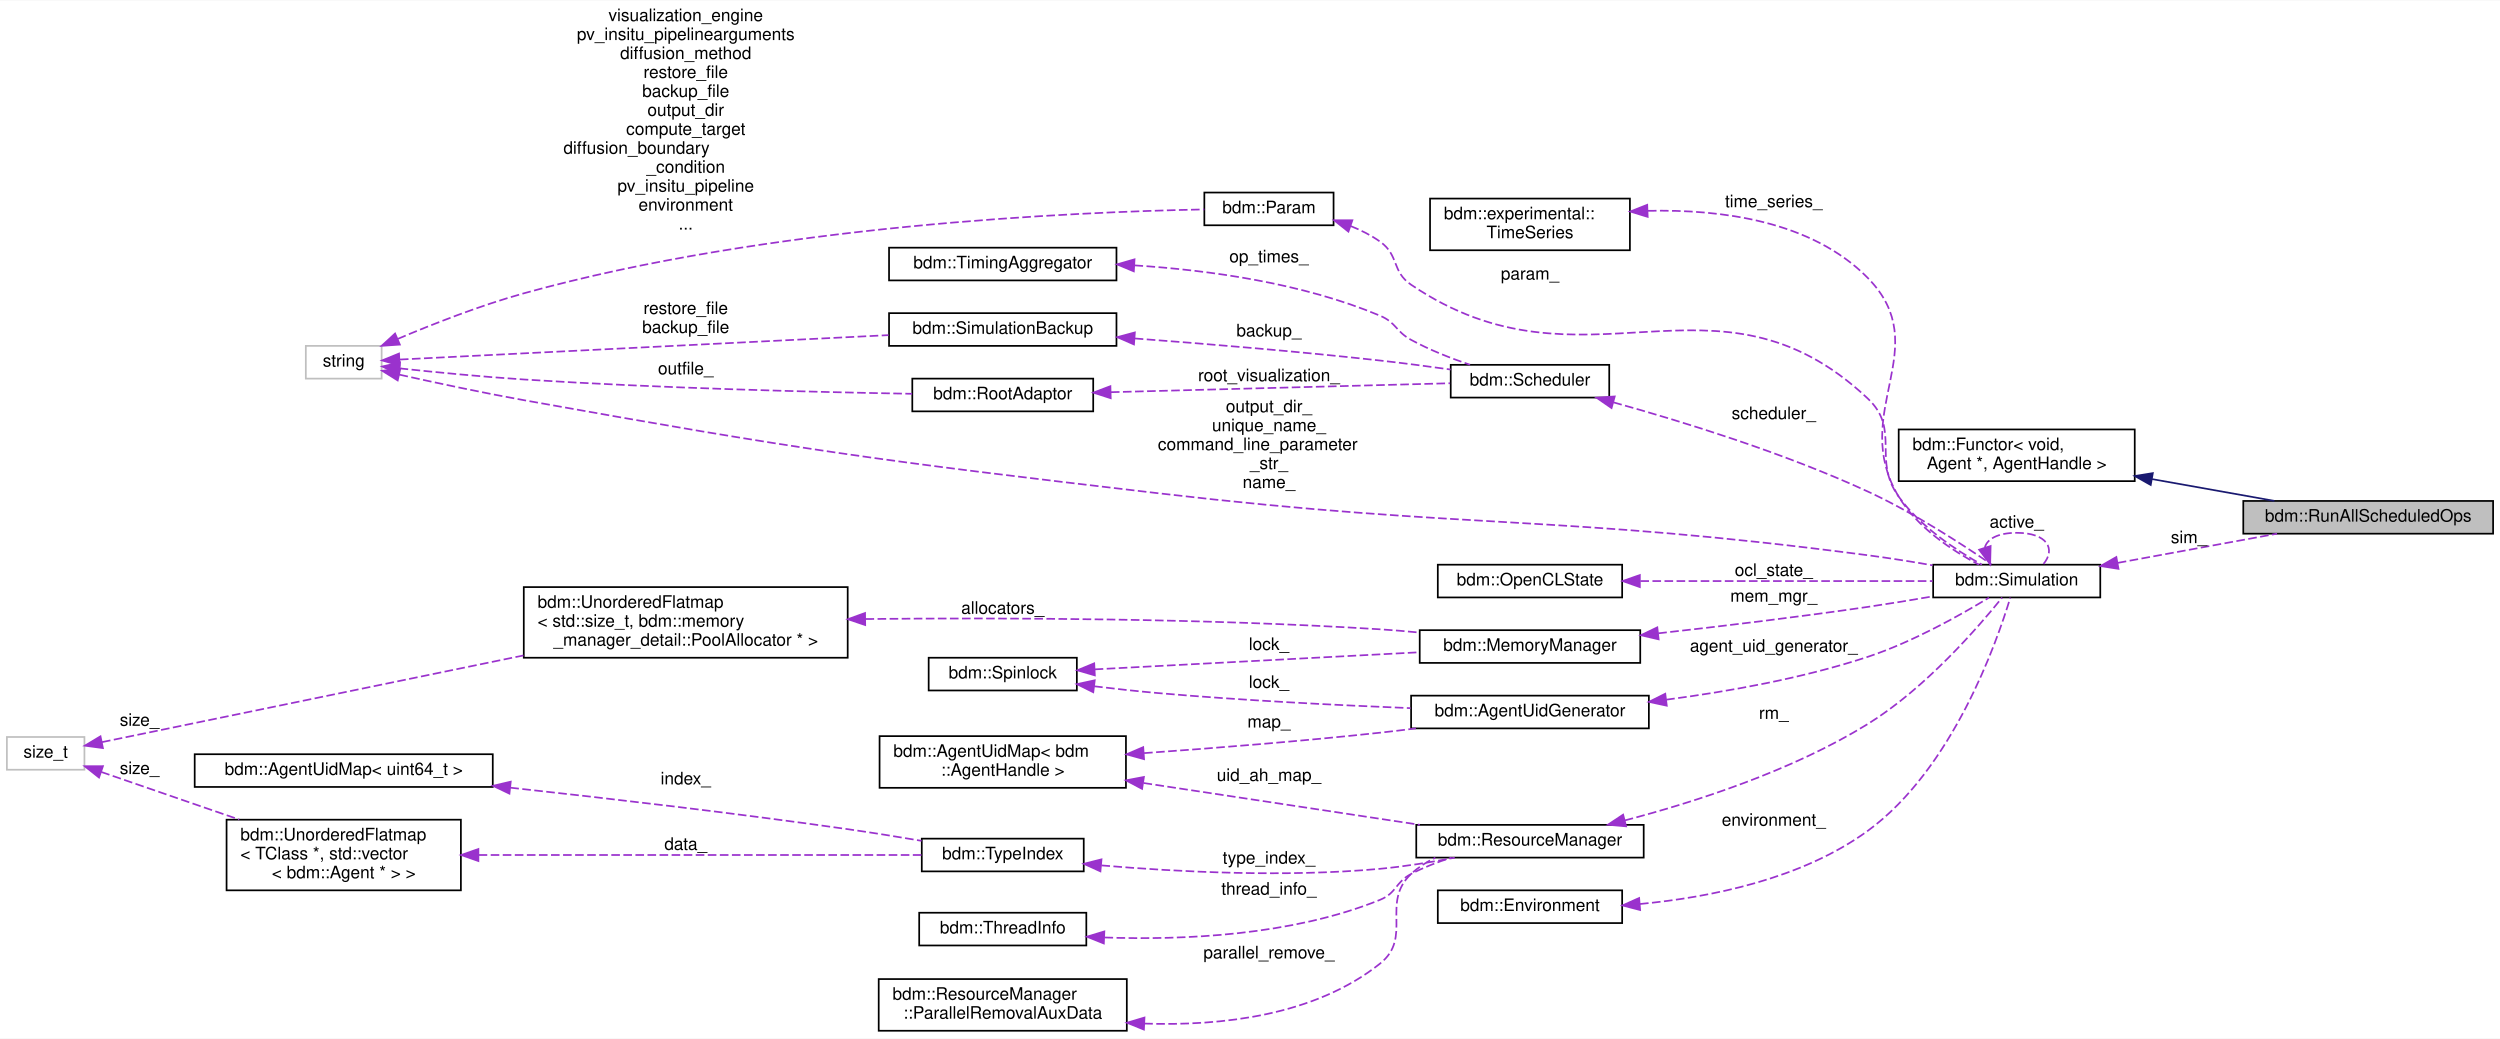
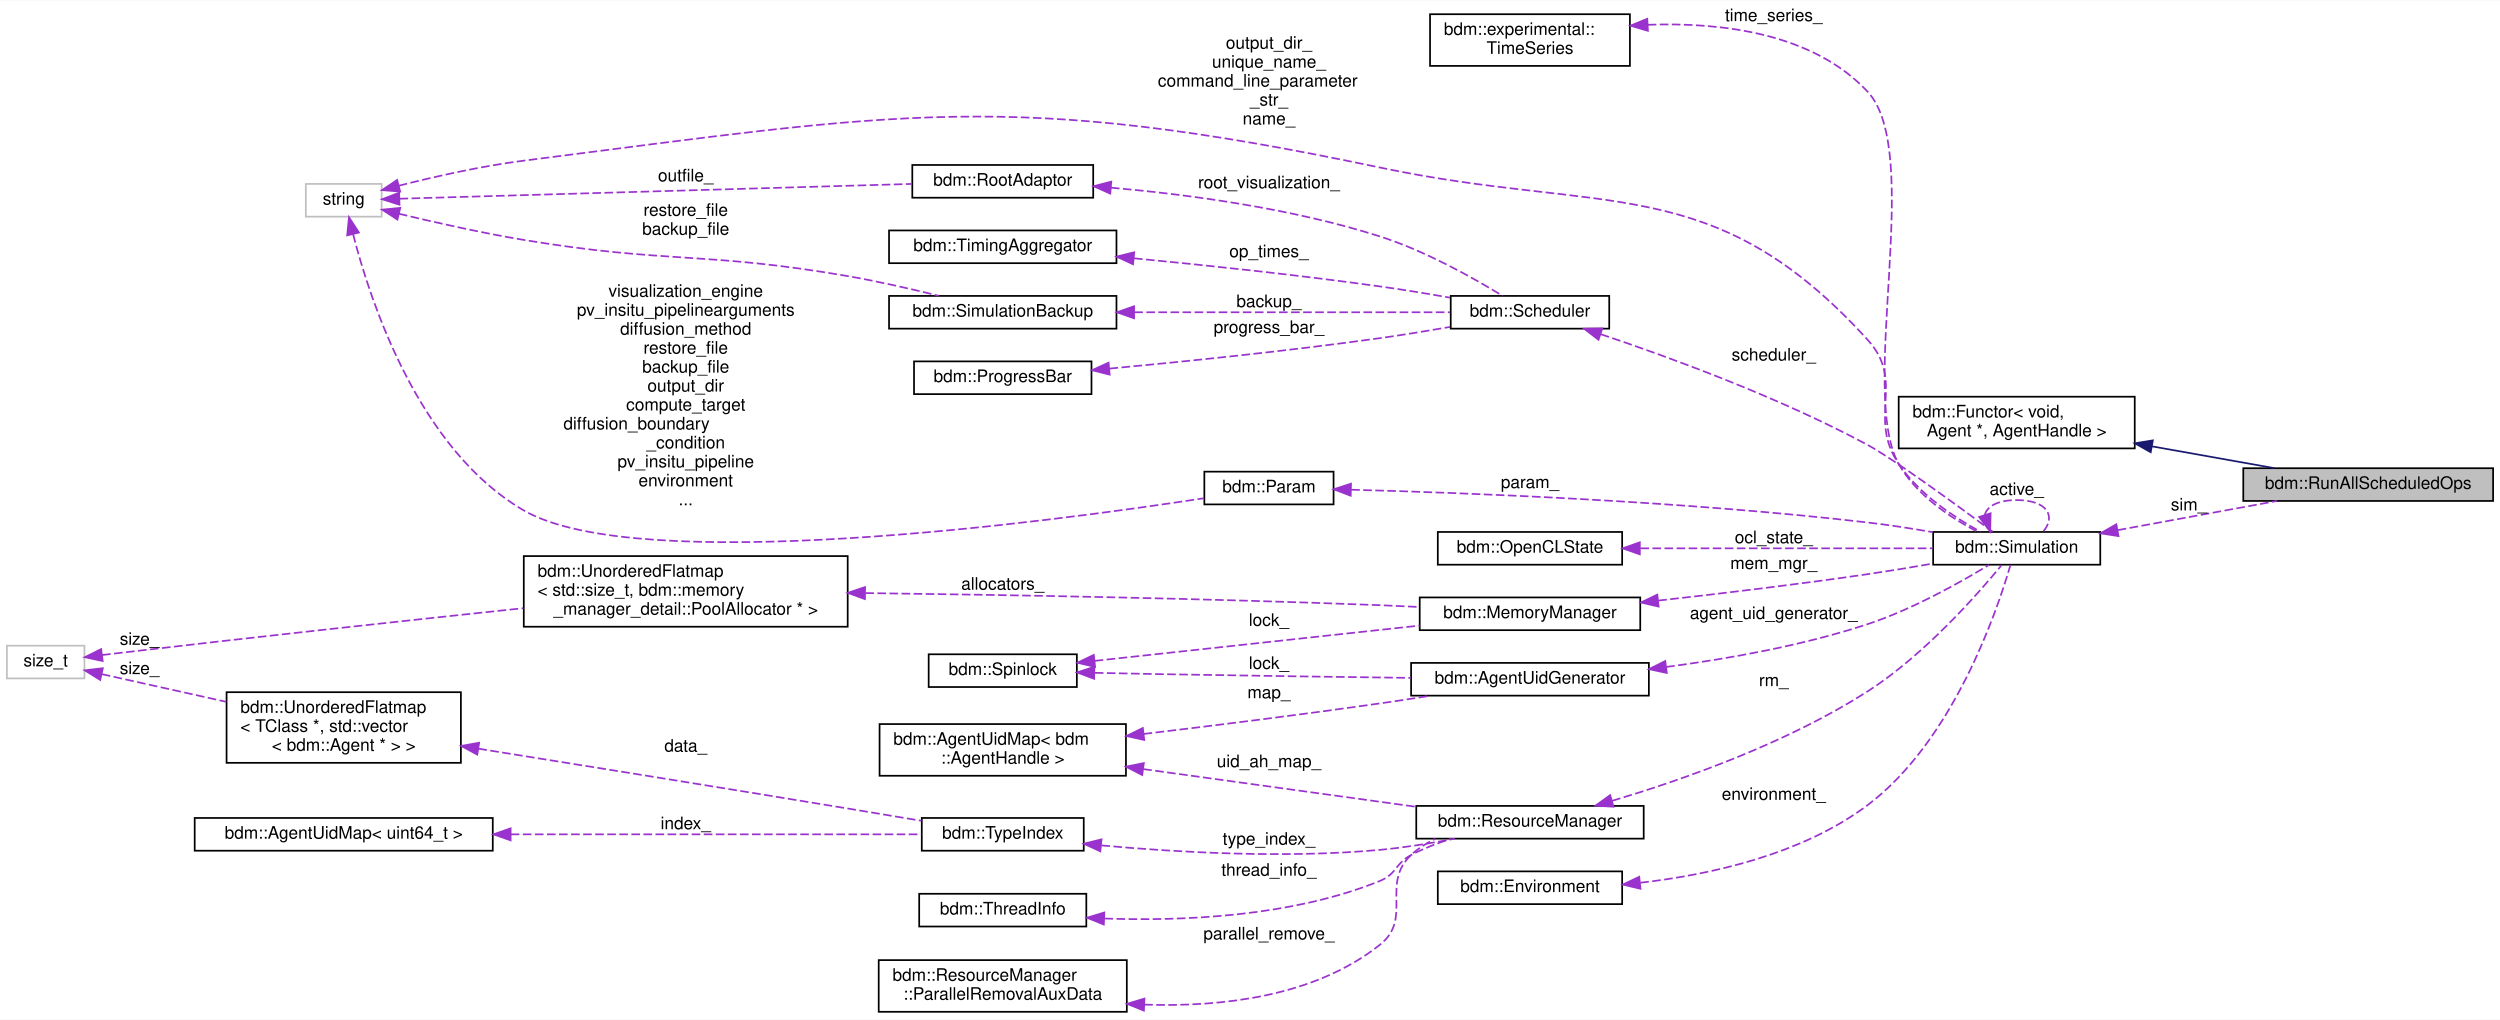
- <svg xmlns="http://www.w3.org/2000/svg" xmlns:xlink="http://www.w3.org/1999/xlink" width="1451pt" height="603pt" viewBox="0.00 0.00 1451.00 602.50">
-   <g id="graph0" class="graph" transform="scale(1 1) rotate(0) translate(4 598.5)">
-     <polygon fill="white" stroke="transparent" points="-4,4 -4,-598.5 1447,-598.5 1447,4 -4,4" />
+ <svg xmlns="http://www.w3.org/2000/svg" xmlns:xlink="http://www.w3.org/1999/xlink" width="1451pt" height="592pt" viewBox="0.00 0.00 1451.00 591.50">
+   <g id="graph0" class="graph" transform="scale(1 1) rotate(0) translate(4 587.5)">
+     <polygon fill="white" stroke="transparent" points="-4,4 -4,-587.5 1447,-587.5 1447,4 -4,4" />
    <g id="node1" class="node">
      <g id="a_node1">
        <a xlink:title=" ">
-           <polygon fill="#bfbfbf" stroke="black" points="1298,-289 1298,-308 1443,-308 1443,-289 1298,-289" />
-           <text text-anchor="middle" x="1370.5" y="-296" font-family="Helvetica,sans-Serif" font-size="10.00">bdm::RunAllScheduledOps</text>
+           <polygon fill="#bfbfbf" stroke="black" points="1298,-297 1298,-316 1443,-316 1443,-297 1298,-297" />
+           <text text-anchor="middle" x="1370.5" y="-304" font-family="Helvetica,sans-Serif" font-size="10.00">bdm::RunAllScheduledOps</text>
        </a>
      </g>
    </g>
    <g id="node2" class="node">
      <g id="a_node2">
        <a xlink:href="classbdm_1_1Functor.html" target="_top" xlink:title=" ">
-           <polygon fill="white" stroke="black" points="1098,-319.5 1098,-349.5 1235,-349.5 1235,-319.5 1098,-319.5" />
-           <text text-anchor="start" x="1106" y="-337.5" font-family="Helvetica,sans-Serif" font-size="10.00">bdm::Functor&lt; void,</text>
-           <text text-anchor="middle" x="1166.5" y="-326.5" font-family="Helvetica,sans-Serif" font-size="10.00"> Agent *, AgentHandle &gt;</text>
+           <polygon fill="white" stroke="black" points="1098,-327.5 1098,-357.5 1235,-357.5 1235,-327.5 1098,-327.5" />
+           <text text-anchor="start" x="1106" y="-345.5" font-family="Helvetica,sans-Serif" font-size="10.00">bdm::Functor&lt; void,</text>
+           <text text-anchor="middle" x="1166.5" y="-334.5" font-family="Helvetica,sans-Serif" font-size="10.00"> Agent *, AgentHandle &gt;</text>
        </a>
      </g>
    </g>
    <g id="edge1" class="edge">
-       <path fill="none" stroke="midnightblue" d="M1245.08,-320.67C1268.8,-316.45 1294.34,-311.89 1316.07,-308.02" />
-       <polygon fill="midnightblue" stroke="midnightblue" points="1244.27,-317.26 1235.04,-322.46 1245.5,-324.15 1244.27,-317.26" />
+       <path fill="none" stroke="midnightblue" d="M1245.08,-328.67C1268.8,-324.45 1294.34,-319.89 1316.07,-316.02" />
+       <polygon fill="midnightblue" stroke="midnightblue" points="1244.27,-325.26 1235.04,-330.46 1245.5,-332.15 1244.27,-325.26" />
    </g>
    <g id="node3" class="node">
      <g id="a_node3">
        <a xlink:href="classbdm_1_1Simulation.html" target="_top" xlink:title=" ">
-           <polygon fill="white" stroke="black" points="1118,-252 1118,-271 1215,-271 1215,-252 1118,-252" />
-           <text text-anchor="middle" x="1166.5" y="-259" font-family="Helvetica,sans-Serif" font-size="10.00">bdm::Simulation</text>
+           <polygon fill="white" stroke="black" points="1118,-260 1118,-279 1215,-279 1215,-260 1118,-260" />
+           <text text-anchor="middle" x="1166.5" y="-267" font-family="Helvetica,sans-Serif" font-size="10.00">bdm::Simulation</text>
        </a>
      </g>
    </g>
    <g id="edge2" class="edge">
-       <path fill="none" stroke="#9a32cd" stroke-dasharray="5,2" d="M1225.15,-272.06C1254.27,-277.39 1289.33,-283.81 1317.6,-288.99" />
-       <polygon fill="#9a32cd" stroke="#9a32cd" points="1225.58,-268.58 1215.12,-270.22 1224.32,-275.47 1225.58,-268.58" />
-       <text text-anchor="middle" x="1266.5" y="-283.5" font-family="Helvetica,sans-Serif" font-size="10.00"> sim_</text>
+       <path fill="none" stroke="#9a32cd" stroke-dasharray="5,2" d="M1225.15,-280.06C1254.27,-285.39 1289.33,-291.81 1317.6,-296.99" />
+       <polygon fill="#9a32cd" stroke="#9a32cd" points="1225.58,-276.58 1215.12,-278.22 1224.32,-283.47 1225.58,-276.58" />
+       <text text-anchor="middle" x="1266.5" y="-291.5" font-family="Helvetica,sans-Serif" font-size="10.00"> sim_</text>
    </g>
    <g id="edge16" class="edge">
-       <path fill="none" stroke="#9a32cd" stroke-dasharray="5,2" d="M1147.98,-280.9C1149.22,-285.81 1155.39,-289.5 1166.5,-289.5 1184.27,-289.5 1189.41,-280.07 1181.91,-271.26" />
-       <polygon fill="#9a32cd" stroke="#9a32cd" points="1151.35,-281.85 1151.09,-271.26 1144.69,-279.7 1151.35,-281.85" />
-       <text text-anchor="middle" x="1166.5" y="-292.5" font-family="Helvetica,sans-Serif" font-size="10.00"> active_</text>
+       <path fill="none" stroke="#9a32cd" stroke-dasharray="5,2" d="M1147.98,-288.9C1149.22,-293.81 1155.39,-297.5 1166.5,-297.5 1184.27,-297.5 1189.41,-288.07 1181.91,-279.26" />
+       <polygon fill="#9a32cd" stroke="#9a32cd" points="1151.35,-289.85 1151.09,-279.26 1144.69,-287.7 1151.35,-289.85" />
+       <text text-anchor="middle" x="1166.5" y="-300.5" font-family="Helvetica,sans-Serif" font-size="10.00"> active_</text>
    </g>
    <g id="node4" class="node">
      <g id="a_node4">
        <a xlink:href="classbdm_1_1experimental_1_1TimeSeries.html" target="_top" xlink:title=" ">
-           <polygon fill="white" stroke="black" points="826,-453.5 826,-483.5 942,-483.5 942,-453.5 826,-453.5" />
-           <text text-anchor="start" x="834" y="-471.5" font-family="Helvetica,sans-Serif" font-size="10.00">bdm::experimental::</text>
-           <text text-anchor="middle" x="884" y="-460.5" font-family="Helvetica,sans-Serif" font-size="10.00">TimeSeries</text>
+           <polygon fill="white" stroke="black" points="826,-549.5 826,-579.5 942,-579.5 942,-549.5 826,-549.5" />
+           <text text-anchor="start" x="834" y="-567.5" font-family="Helvetica,sans-Serif" font-size="10.00">bdm::experimental::</text>
+           <text text-anchor="middle" x="884" y="-556.5" font-family="Helvetica,sans-Serif" font-size="10.00">TimeSeries</text>
        </a>
      </g>
    </g>
    <g id="edge3" class="edge">
-       <path fill="none" stroke="#9a32cd" stroke-dasharray="5,2" d="M952.44,-476.38C994.84,-477.35 1047.47,-470.58 1080,-437.5 1119.97,-396.85 1068.6,-359.34 1098,-310.5 1108.83,-292.51 1129.05,-279.18 1144.54,-271" />
-       <polygon fill="#9a32cd" stroke="#9a32cd" points="952.31,-472.87 942.18,-475.99 952.04,-479.87 952.31,-472.87" />
-       <text text-anchor="middle" x="1025.5" y="-478.5" font-family="Helvetica,sans-Serif" font-size="10.00"> time_series_</text>
+       <path fill="none" stroke="#9a32cd" stroke-dasharray="5,2" d="M952.34,-573.36C995.11,-574.91 1048.2,-568.59 1080,-534.5 1112.85,-499.28 1074.36,-360.47 1098,-318.5 1108.16,-300.46 1128.03,-287.28 1143.6,-279.17" />
+       <polygon fill="#9a32cd" stroke="#9a32cd" points="952.44,-569.86 942.27,-572.84 952.08,-576.85 952.44,-569.86" />
+       <text text-anchor="middle" x="1025.5" y="-575.5" font-family="Helvetica,sans-Serif" font-size="10.00"> time_series_</text>
    </g>
    <g id="node5" class="node">
      <g id="a_node5">
        <a xlink:href="structbdm_1_1Param.html" target="_top" xlink:title=" ">
-           <polygon fill="white" stroke="black" points="695,-468 695,-487 770,-487 770,-468 695,-468" />
-           <text text-anchor="middle" x="732.5" y="-475" font-family="Helvetica,sans-Serif" font-size="10.00">bdm::Param</text>
+           <polygon fill="white" stroke="black" points="695,-295 695,-314 770,-314 770,-295 695,-295" />
+           <text text-anchor="middle" x="732.5" y="-302" font-family="Helvetica,sans-Serif" font-size="10.00">bdm::Param</text>
        </a>
      </g>
    </g>
    <g id="edge4" class="edge">
-       <path fill="none" stroke="#9a32cd" stroke-dasharray="5,2" d="M779.89,-467.56C785.95,-465.16 791.83,-462.18 797,-458.5 808.15,-450.56 803.66,-441.18 815,-433.5 915.49,-365.42 991.56,-450.63 1080,-367.5 1099.36,-349.3 1082.47,-332.05 1098,-310.5 1110.53,-293.11 1131.13,-279.45 1146.29,-271.02" />
-       <polygon fill="#9a32cd" stroke="#9a32cd" points="778.61,-464.3 770.31,-470.89 780.91,-470.91 778.61,-464.3" />
-       <text text-anchor="middle" x="884" y="-436.5" font-family="Helvetica,sans-Serif" font-size="10.00"> param_</text>
+       <path fill="none" stroke="#9a32cd" stroke-dasharray="5,2" d="M780.22,-303.52C846.92,-301.74 973.19,-296.91 1080,-284.5 1092.28,-283.07 1105.46,-281.02 1117.71,-278.89" />
+       <polygon fill="#9a32cd" stroke="#9a32cd" points="779.94,-300.03 770.04,-303.78 780.12,-307.03 779.94,-300.03" />
+       <text text-anchor="middle" x="884" y="-304.5" font-family="Helvetica,sans-Serif" font-size="10.00"> param_</text>
    </g>
    <g id="node6" class="node">
      <g id="a_node6">
        <a xlink:title=" ">
-           <polygon fill="white" stroke="#bfbfbf" points="173.5,-379 173.5,-398 217.5,-398 217.5,-379 173.5,-379" />
-           <text text-anchor="middle" x="195.5" y="-386" font-family="Helvetica,sans-Serif" font-size="10.00">string</text>
+           <polygon fill="white" stroke="#bfbfbf" points="173.5,-462 173.5,-481 217.5,-481 217.5,-462 173.5,-462" />
+           <text text-anchor="middle" x="195.5" y="-469" font-family="Helvetica,sans-Serif" font-size="10.00">string</text>
        </a>
      </g>
    </g>
    <g id="edge14" class="edge">
-       <path fill="none" stroke="#9a32cd" stroke-dasharray="5,2" d="M227.86,-381.29C248.33,-376.72 275.67,-370.87 300,-366.5 462.71,-337.3 503.81,-331.7 668,-312.5 850.56,-291.15 897.75,-300.4 1080,-276.5 1092.25,-274.89 1105.43,-272.78 1117.68,-270.64" />
-       <polygon fill="#9a32cd" stroke="#9a32cd" points="226.82,-377.94 217.83,-383.55 228.35,-384.77 226.82,-377.94" />
-       <text text-anchor="middle" x="732.5" y="-359.5" font-family="Helvetica,sans-Serif" font-size="10.00"> output_dir_</text>
-       <text text-anchor="middle" x="732.5" y="-348.5" font-family="Helvetica,sans-Serif" font-size="10.00">unique_name_</text>
-       <text text-anchor="start" x="668" y="-337.5" font-family="Helvetica,sans-Serif" font-size="10.00">command_line_parameter</text>
-       <text text-anchor="middle" x="732.5" y="-326.5" font-family="Helvetica,sans-Serif" font-size="10.00">_str_</text>
-       <text text-anchor="middle" x="732.5" y="-315.5" font-family="Helvetica,sans-Serif" font-size="10.00">name_</text>
+       <path fill="none" stroke="#9a32cd" stroke-dasharray="5,2" d="M227.41,-479.94C247.85,-485.13 275.32,-491.37 300,-494.5 519.14,-522.33 580.83,-535.94 797,-490.5 927.55,-463.06 990.24,-489.19 1080,-390.5 1102.19,-366.1 1079.54,-345.84 1098,-318.5 1109.83,-300.98 1130.12,-287.5 1145.38,-279.16" />
+       <polygon fill="#9a32cd" stroke="#9a32cd" points="228.26,-476.55 217.71,-477.42 226.51,-483.32 228.26,-476.55" />
+       <text text-anchor="middle" x="732.5" y="-559.5" font-family="Helvetica,sans-Serif" font-size="10.00"> output_dir_</text>
+       <text text-anchor="middle" x="732.5" y="-548.5" font-family="Helvetica,sans-Serif" font-size="10.00">unique_name_</text>
+       <text text-anchor="start" x="668" y="-537.5" font-family="Helvetica,sans-Serif" font-size="10.00">command_line_parameter</text>
+       <text text-anchor="middle" x="732.5" y="-526.5" font-family="Helvetica,sans-Serif" font-size="10.00">_str_</text>
+       <text text-anchor="middle" x="732.5" y="-515.5" font-family="Helvetica,sans-Serif" font-size="10.00">name_</text>
    </g>
    <g id="edge5" class="edge">
-       <path fill="none" stroke="#9a32cd" stroke-dasharray="5,2" d="M226.86,-402.05C247.21,-410.67 274.8,-421.5 300,-428.5 442.38,-468.04 619.68,-475.76 694.97,-477.2" />
-       <polygon fill="#9a32cd" stroke="#9a32cd" points="228.07,-398.75 217.5,-398.02 225.3,-405.18 228.07,-398.75" />
-       <text text-anchor="middle" x="394" y="-586.5" font-family="Helvetica,sans-Serif" font-size="10.00"> visualization_engine</text>
-       <text text-anchor="middle" x="394" y="-575.5" font-family="Helvetica,sans-Serif" font-size="10.00">pv_insitu_pipelinearguments</text>
-       <text text-anchor="middle" x="394" y="-564.5" font-family="Helvetica,sans-Serif" font-size="10.00">diffusion_method</text>
-       <text text-anchor="middle" x="394" y="-553.5" font-family="Helvetica,sans-Serif" font-size="10.00">restore_file</text>
-       <text text-anchor="middle" x="394" y="-542.5" font-family="Helvetica,sans-Serif" font-size="10.00">backup_file</text>
-       <text text-anchor="middle" x="394" y="-531.5" font-family="Helvetica,sans-Serif" font-size="10.00">output_dir</text>
-       <text text-anchor="middle" x="394" y="-520.5" font-family="Helvetica,sans-Serif" font-size="10.00">compute_target</text>
-       <text text-anchor="start" x="323" y="-509.5" font-family="Helvetica,sans-Serif" font-size="10.00">diffusion_boundary</text>
-       <text text-anchor="middle" x="394" y="-498.5" font-family="Helvetica,sans-Serif" font-size="10.00">_condition</text>
-       <text text-anchor="middle" x="394" y="-487.5" font-family="Helvetica,sans-Serif" font-size="10.00">pv_insitu_pipeline</text>
-       <text text-anchor="middle" x="394" y="-476.5" font-family="Helvetica,sans-Serif" font-size="10.00">environment</text>
-       <text text-anchor="middle" x="394" y="-465.5" font-family="Helvetica,sans-Serif" font-size="10.00">...</text>
-     </g>
-     <g id="node23" class="node">
-       <g id="a_node23">
-         <a xlink:href="classbdm_1_1SimulationBackup.html" target="_top" xlink:title=" ">
-           <polygon fill="white" stroke="black" points="512,-398 512,-417 644,-417 644,-398 512,-398" />
-           <text text-anchor="middle" x="578" y="-405" font-family="Helvetica,sans-Serif" font-size="10.00">bdm::SimulationBackup</text>
-         </a>
-       </g>
-     </g>
-     <g id="edge28" class="edge">
-       <path fill="none" stroke="#9a32cd" stroke-dasharray="5,2" d="M228.09,-390.08C290.14,-393.18 429.08,-400.11 511.68,-404.24" />
-       <polygon fill="#9a32cd" stroke="#9a32cd" points="227.93,-386.57 217.77,-389.56 227.59,-393.56 227.93,-386.57" />
-       <text text-anchor="middle" x="394" y="-416.5" font-family="Helvetica,sans-Serif" font-size="10.00"> restore_file</text>
-       <text text-anchor="middle" x="394" y="-405.5" font-family="Helvetica,sans-Serif" font-size="10.00">backup_file</text>
+       <path fill="none" stroke="#9a32cd" stroke-dasharray="5,2" d="M200.94,-451.82C210.9,-412.88 239.1,-326.73 300,-291.5 366.49,-253.03 603.19,-284.51 694.86,-298.58" />
+       <polygon fill="#9a32cd" stroke="#9a32cd" points="197.5,-451.13 198.55,-461.67 204.31,-452.78 197.5,-451.13" />
+       <text text-anchor="middle" x="394" y="-415.5" font-family="Helvetica,sans-Serif" font-size="10.00"> visualization_engine</text>
+       <text text-anchor="middle" x="394" y="-404.5" font-family="Helvetica,sans-Serif" font-size="10.00">pv_insitu_pipelinearguments</text>
+       <text text-anchor="middle" x="394" y="-393.5" font-family="Helvetica,sans-Serif" font-size="10.00">diffusion_method</text>
+       <text text-anchor="middle" x="394" y="-382.5" font-family="Helvetica,sans-Serif" font-size="10.00">restore_file</text>
+       <text text-anchor="middle" x="394" y="-371.5" font-family="Helvetica,sans-Serif" font-size="10.00">backup_file</text>
+       <text text-anchor="middle" x="394" y="-360.5" font-family="Helvetica,sans-Serif" font-size="10.00">output_dir</text>
+       <text text-anchor="middle" x="394" y="-349.5" font-family="Helvetica,sans-Serif" font-size="10.00">compute_target</text>
+       <text text-anchor="start" x="323" y="-338.5" font-family="Helvetica,sans-Serif" font-size="10.00">diffusion_boundary</text>
+       <text text-anchor="middle" x="394" y="-327.5" font-family="Helvetica,sans-Serif" font-size="10.00">_condition</text>
+       <text text-anchor="middle" x="394" y="-316.5" font-family="Helvetica,sans-Serif" font-size="10.00">pv_insitu_pipeline</text>
+       <text text-anchor="middle" x="394" y="-305.5" font-family="Helvetica,sans-Serif" font-size="10.00">environment</text>
+       <text text-anchor="middle" x="394" y="-294.5" font-family="Helvetica,sans-Serif" font-size="10.00">...</text>
    </g>
    <g id="node24" class="node">
      <g id="a_node24">
+         <a xlink:href="classbdm_1_1SimulationBackup.html" target="_top" xlink:title=" ">
+           <polygon fill="white" stroke="black" points="512,-397 512,-416 644,-416 644,-397 512,-397" />
+           <text text-anchor="middle" x="578" y="-404" font-family="Helvetica,sans-Serif" font-size="10.00">bdm::SimulationBackup</text>
+         </a>
+       </g>
+     </g>
+     <g id="edge29" class="edge">
+       <path fill="none" stroke="#9a32cd" stroke-dasharray="5,2" d="M227.51,-463.7C247.98,-458.77 275.46,-452.59 300,-448.5 382.93,-434.69 405.16,-441.85 488,-427.5 505.52,-424.47 524.75,-420.07 540.83,-416.08" />
+       <polygon fill="#9a32cd" stroke="#9a32cd" points="226.66,-460.3 217.78,-466.07 228.32,-467.1 226.66,-460.3" />
+       <text text-anchor="middle" x="394" y="-462.5" font-family="Helvetica,sans-Serif" font-size="10.00"> restore_file</text>
+       <text text-anchor="middle" x="394" y="-451.5" font-family="Helvetica,sans-Serif" font-size="10.00">backup_file</text>
+     </g>
+     <g id="node25" class="node">
+       <g id="a_node25">
        <a xlink:href="classbdm_1_1RootAdaptor.html" target="_top" xlink:title="The class that bridges the simulation code with ROOT Visualization.">
-           <polygon fill="white" stroke="black" points="525.5,-360 525.5,-379 630.5,-379 630.5,-360 525.5,-360" />
-           <text text-anchor="middle" x="578" y="-367" font-family="Helvetica,sans-Serif" font-size="10.00">bdm::RootAdaptor</text>
-         </a>
-       </g>
-     </g>
-     <g id="edge30" class="edge">
-       <path fill="none" stroke="#9a32cd" stroke-dasharray="5,2" d="M227.92,-384.94C248.41,-382.75 275.76,-380.06 300,-378.5 378.51,-373.44 469.72,-371.17 525.39,-370.19" />
-       <polygon fill="#9a32cd" stroke="#9a32cd" points="227.44,-381.47 217.88,-386.03 228.2,-388.43 227.44,-381.47" />
-       <text text-anchor="middle" x="394" y="-381.5" font-family="Helvetica,sans-Serif" font-size="10.00"> outfile_</text>
+           <polygon fill="white" stroke="black" points="525.5,-473 525.5,-492 630.5,-492 630.5,-473 525.5,-473" />
+           <text text-anchor="middle" x="578" y="-480" font-family="Helvetica,sans-Serif" font-size="10.00">bdm::RootAdaptor</text>
+         </a>
+       </g>
+     </g>
+     <g id="edge31" class="edge">
+       <path fill="none" stroke="#9a32cd" stroke-dasharray="5,2" d="M227.88,-472.41C293.34,-474.3 445.03,-478.68 525.19,-481" />
+       <polygon fill="#9a32cd" stroke="#9a32cd" points="227.87,-468.91 217.77,-472.11 227.67,-475.9 227.87,-468.91" />
+       <text text-anchor="middle" x="394" y="-482.5" font-family="Helvetica,sans-Serif" font-size="10.00"> outfile_</text>
    </g>
    <g id="node7" class="node">
      <g id="a_node7">
        <a xlink:href="classbdm_1_1OpenCLState.html" target="_top" xlink:title=" ">
-           <polygon fill="white" stroke="black" points="830.5,-252 830.5,-271 937.5,-271 937.5,-252 830.5,-252" />
-           <text text-anchor="middle" x="884" y="-259" font-family="Helvetica,sans-Serif" font-size="10.00">bdm::OpenCLState</text>
+           <polygon fill="white" stroke="black" points="830.5,-260 830.5,-279 937.5,-279 937.5,-260 830.5,-260" />
+           <text text-anchor="middle" x="884" y="-267" font-family="Helvetica,sans-Serif" font-size="10.00">bdm::OpenCLState</text>
        </a>
      </g>
    </g>
    <g id="edge6" class="edge">
-       <path fill="none" stroke="#9a32cd" stroke-dasharray="5,2" d="M948.08,-261.5C999.46,-261.5 1070.9,-261.5 1117.65,-261.5" />
-       <polygon fill="#9a32cd" stroke="#9a32cd" points="947.76,-258 937.76,-261.5 947.76,-265 947.76,-258" />
-       <text text-anchor="middle" x="1025.5" y="-264.5" font-family="Helvetica,sans-Serif" font-size="10.00"> ocl_state_</text>
+       <path fill="none" stroke="#9a32cd" stroke-dasharray="5,2" d="M948.08,-269.5C999.46,-269.5 1070.9,-269.5 1117.65,-269.5" />
+       <polygon fill="#9a32cd" stroke="#9a32cd" points="947.76,-266 937.76,-269.5 947.76,-273 947.76,-266" />
+       <text text-anchor="middle" x="1025.5" y="-272.5" font-family="Helvetica,sans-Serif" font-size="10.00"> ocl_state_</text>
    </g>
    <g id="node8" class="node">
      <g id="a_node8">
        <a xlink:href="classbdm_1_1AgentUidGenerator.html" target="_top" xlink:title=" ">
-           <polygon fill="white" stroke="black" points="815,-176 815,-195 953,-195 953,-176 815,-176" />
-           <text text-anchor="middle" x="884" y="-183" font-family="Helvetica,sans-Serif" font-size="10.00">bdm::AgentUidGenerator</text>
+           <polygon fill="white" stroke="black" points="815,-184 815,-203 953,-203 953,-184 815,-184" />
+           <text text-anchor="middle" x="884" y="-191" font-family="Helvetica,sans-Serif" font-size="10.00">bdm::AgentUidGenerator</text>
        </a>
      </g>
    </g>
    <g id="edge7" class="edge">
-       <path fill="none" stroke="#9a32cd" stroke-dasharray="5,2" d="M963.05,-192.65C999.25,-197.39 1042.48,-205.11 1080,-217.5 1106,-226.09 1133.77,-241.73 1150.38,-251.86" />
-       <polygon fill="#9a32cd" stroke="#9a32cd" points="963.39,-189.16 953.03,-191.39 962.52,-196.11 963.39,-189.16" />
-       <text text-anchor="middle" x="1025.5" y="-220.5" font-family="Helvetica,sans-Serif" font-size="10.00"> agent_uid_generator_</text>
+       <path fill="none" stroke="#9a32cd" stroke-dasharray="5,2" d="M963.05,-200.65C999.25,-205.39 1042.48,-213.11 1080,-225.5 1106,-234.09 1133.77,-249.73 1150.38,-259.86" />
+       <polygon fill="#9a32cd" stroke="#9a32cd" points="963.39,-197.16 953.03,-199.39 962.52,-204.11 963.39,-197.16" />
+       <text text-anchor="middle" x="1025.5" y="-228.5" font-family="Helvetica,sans-Serif" font-size="10.00"> agent_uid_generator_</text>
    </g>
    <g id="node9" class="node">
      <g id="a_node9">
        <a xlink:href="classbdm_1_1AgentUidMap.html" target="_top" xlink:title=" ">
-           <polygon fill="white" stroke="black" points="506.5,-141.5 506.5,-171.5 649.5,-171.5 649.5,-141.5 506.5,-141.5" />
-           <text text-anchor="start" x="514.5" y="-159.5" font-family="Helvetica,sans-Serif" font-size="10.00">bdm::AgentUidMap&lt; bdm</text>
-           <text text-anchor="middle" x="578" y="-148.5" font-family="Helvetica,sans-Serif" font-size="10.00">::AgentHandle &gt;</text>
+           <polygon fill="white" stroke="black" points="506.5,-137.5 506.5,-167.5 649.5,-167.5 649.5,-137.5 506.5,-137.5" />
+           <text text-anchor="start" x="514.5" y="-155.5" font-family="Helvetica,sans-Serif" font-size="10.00">bdm::AgentUidMap&lt; bdm</text>
+           <text text-anchor="middle" x="578" y="-144.5" font-family="Helvetica,sans-Serif" font-size="10.00">::AgentHandle &gt;</text>
        </a>
      </g>
    </g>
    <g id="edge8" class="edge">
-       <path fill="none" stroke="#9a32cd" stroke-dasharray="5,2" d="M660.02,-161.64C701.11,-164.55 751.77,-168.59 797,-173.5 803.74,-174.23 810.77,-175.08 817.78,-175.98" />
-       <polygon fill="#9a32cd" stroke="#9a32cd" points="660.01,-158.13 649.79,-160.93 659.52,-165.11 660.01,-158.13" />
-       <text text-anchor="middle" x="732.5" y="-176.5" font-family="Helvetica,sans-Serif" font-size="10.00"> map_</text>
+       <path fill="none" stroke="#9a32cd" stroke-dasharray="5,2" d="M659.75,-161.76C700.88,-166.66 751.66,-173 797,-179.5 806.43,-180.85 816.43,-182.39 826.15,-183.93" />
+       <polygon fill="#9a32cd" stroke="#9a32cd" points="660.12,-158.28 649.78,-160.57 659.3,-165.23 660.12,-158.28" />
+       <text text-anchor="middle" x="732.5" y="-182.5" font-family="Helvetica,sans-Serif" font-size="10.00"> map_</text>
    </g>
    <g id="node15" class="node">
      <g id="a_node15">
        <a xlink:href="classbdm_1_1ResourceManager.html" target="_top" xlink:title=" ">
          <polygon fill="white" stroke="black" points="818,-101 818,-120 950,-120 950,-101 818,-101" />
          <text text-anchor="middle" x="884" y="-108" font-family="Helvetica,sans-Serif" font-size="10.00">bdm::ResourceManager</text>
        </a>
      </g>
    </g>
    <g id="edge22" class="edge">
-       <path fill="none" stroke="#9a32cd" stroke-dasharray="5,2" d="M659.69,-144.29C709.93,-136.69 773.61,-127.05 820.1,-120.02" />
-       <polygon fill="#9a32cd" stroke="#9a32cd" points="658.87,-140.87 649.51,-145.83 659.92,-147.8 658.87,-140.87" />
-       <text text-anchor="middle" x="732.5" y="-145.5" font-family="Helvetica,sans-Serif" font-size="10.00"> uid_ah_map_</text>
+       <path fill="none" stroke="#9a32cd" stroke-dasharray="5,2" d="M659.53,-141.37C708.98,-134.54 771.48,-125.91 817.81,-119.51" />
+       <polygon fill="#9a32cd" stroke="#9a32cd" points="658.93,-137.92 649.51,-142.76 659.89,-144.86 658.93,-137.92" />
+       <text text-anchor="middle" x="732.5" y="-142.5" font-family="Helvetica,sans-Serif" font-size="10.00"> uid_ah_map_</text>
    </g>
    <g id="node10" class="node">
      <g id="a_node10">
        <a xlink:href="classbdm_1_1Spinlock.html" target="_top" xlink:title=" ">
-           <polygon fill="white" stroke="black" points="535,-198 535,-217 621,-217 621,-198 535,-198" />
-           <text text-anchor="middle" x="578" y="-205" font-family="Helvetica,sans-Serif" font-size="10.00">bdm::Spinlock</text>
+           <polygon fill="white" stroke="black" points="535,-189 535,-208 621,-208 621,-189 535,-189" />
+           <text text-anchor="middle" x="578" y="-196" font-family="Helvetica,sans-Serif" font-size="10.00">bdm::Spinlock</text>
        </a>
      </g>
    </g>
    <g id="edge9" class="edge">
-       <path fill="none" stroke="#9a32cd" stroke-dasharray="5,2" d="M631.01,-200.44C643.13,-198.97 656,-197.55 668,-196.5 716.96,-192.23 772.35,-189.44 814.65,-187.74" />
-       <polygon fill="#9a32cd" stroke="#9a32cd" points="630.53,-196.97 621.04,-201.67 631.39,-203.91 630.53,-196.97" />
+       <path fill="none" stroke="#9a32cd" stroke-dasharray="5,2" d="M631.44,-197.25C643.45,-196.98 656.17,-196.72 668,-196.5 717.08,-195.61 772.47,-194.84 814.73,-194.3" />
+       <polygon fill="#9a32cd" stroke="#9a32cd" points="631.02,-193.76 621.1,-197.48 631.18,-200.75 631.02,-193.76" />
      <text text-anchor="middle" x="732.5" y="-199.5" font-family="Helvetica,sans-Serif" font-size="10.00"> lock_</text>
    </g>
    <g id="node11" class="node">
      <g id="a_node11">
        <a xlink:href="classbdm_1_1MemoryManager.html" target="_top" xlink:title=" ">
-           <polygon fill="white" stroke="black" points="820,-214 820,-233 948,-233 948,-214 820,-214" />
-           <text text-anchor="middle" x="884" y="-221" font-family="Helvetica,sans-Serif" font-size="10.00">bdm::MemoryManager</text>
+           <polygon fill="white" stroke="black" points="820,-222 820,-241 948,-241 948,-222 820,-222" />
+           <text text-anchor="middle" x="884" y="-229" font-family="Helvetica,sans-Serif" font-size="10.00">bdm::MemoryManager</text>
        </a>
      </g>
    </g>
    <g id="edge13" class="edge">
-       <path fill="none" stroke="#9a32cd" stroke-dasharray="5,2" d="M631.34,-210.25C683.67,-213.01 764.16,-217.25 819.96,-220.18" />
-       <polygon fill="#9a32cd" stroke="#9a32cd" points="631.44,-206.76 621.27,-209.72 631.07,-213.75 631.44,-206.76" />
-       <text text-anchor="middle" x="732.5" y="-221.5" font-family="Helvetica,sans-Serif" font-size="10.00"> lock_</text>
+       <path fill="none" stroke="#9a32cd" stroke-dasharray="5,2" d="M631.34,-204.18C683.67,-209.86 764.16,-218.6 819.96,-224.66" />
+       <polygon fill="#9a32cd" stroke="#9a32cd" points="631.59,-200.69 621.27,-203.09 630.83,-207.65 631.59,-200.69" />
+       <text text-anchor="middle" x="732.5" y="-224.5" font-family="Helvetica,sans-Serif" font-size="10.00"> lock_</text>
    </g>
    <g id="edge10" class="edge">
-       <path fill="none" stroke="#9a32cd" stroke-dasharray="5,2" d="M958.44,-231.17C995.04,-235.25 1039.92,-240.63 1080,-246.5 1092.23,-248.29 1105.39,-250.48 1117.64,-252.61" />
-       <polygon fill="#9a32cd" stroke="#9a32cd" points="958.67,-227.68 948.35,-230.06 957.9,-234.64 958.67,-227.68" />
-       <text text-anchor="middle" x="1025.5" y="-249.5" font-family="Helvetica,sans-Serif" font-size="10.00"> mem_mgr_</text>
+       <path fill="none" stroke="#9a32cd" stroke-dasharray="5,2" d="M958.44,-239.17C995.04,-243.25 1039.92,-248.63 1080,-254.5 1092.23,-256.29 1105.39,-258.48 1117.64,-260.61" />
+       <polygon fill="#9a32cd" stroke="#9a32cd" points="958.67,-235.68 948.35,-238.06 957.9,-242.64 958.67,-235.68" />
+       <text text-anchor="middle" x="1025.5" y="-257.5" font-family="Helvetica,sans-Serif" font-size="10.00"> mem_mgr_</text>
    </g>
    <g id="node12" class="node">
      <g id="a_node12">
        <a xlink:href="classbdm_1_1UnorderedFlatmap.html" target="_top" xlink:title=" ">
-           <polygon fill="white" stroke="black" points="300,-217 300,-258 488,-258 488,-217 300,-217" />
-           <text text-anchor="start" x="308" y="-246" font-family="Helvetica,sans-Serif" font-size="10.00">bdm::UnorderedFlatmap</text>
-           <text text-anchor="start" x="308" y="-235" font-family="Helvetica,sans-Serif" font-size="10.00">&lt; std::size_t, bdm::memory</text>
-           <text text-anchor="middle" x="394" y="-224" font-family="Helvetica,sans-Serif" font-size="10.00">_manager_detail::PoolAllocator * &gt;</text>
+           <polygon fill="white" stroke="black" points="300,-224 300,-265 488,-265 488,-224 300,-224" />
+           <text text-anchor="start" x="308" y="-253" font-family="Helvetica,sans-Serif" font-size="10.00">bdm::UnorderedFlatmap</text>
+           <text text-anchor="start" x="308" y="-242" font-family="Helvetica,sans-Serif" font-size="10.00">&lt; std::size_t, bdm::memory</text>
+           <text text-anchor="middle" x="394" y="-231" font-family="Helvetica,sans-Serif" font-size="10.00">_manager_detail::PoolAllocator * &gt;</text>
        </a>
      </g>
    </g>
    <g id="edge11" class="edge">
-       <path fill="none" stroke="#9a32cd" stroke-dasharray="5,2" d="M498.34,-239.47C579.6,-240.3 695.63,-239.88 797,-233.5 804.35,-233.04 812.04,-232.39 819.66,-231.63" />
-       <polygon fill="#9a32cd" stroke="#9a32cd" points="498.15,-235.97 488.11,-239.36 498.07,-242.97 498.15,-235.97" />
-       <text text-anchor="middle" x="578" y="-242.5" font-family="Helvetica,sans-Serif" font-size="10.00"> allocators_</text>
+       <path fill="none" stroke="#9a32cd" stroke-dasharray="5,2" d="M498.27,-243.53C579.49,-242.5 695.49,-240.46 797,-236.5 804.32,-236.21 811.99,-235.85 819.61,-235.46" />
+       <polygon fill="#9a32cd" stroke="#9a32cd" points="498,-240.03 488.04,-243.65 498.08,-247.03 498,-240.03" />
+       <text text-anchor="middle" x="578" y="-245.5" font-family="Helvetica,sans-Serif" font-size="10.00"> allocators_</text>
    </g>
    <g id="node13" class="node">
      <g id="a_node13">
        <a xlink:title=" ">
-           <polygon fill="white" stroke="#bfbfbf" points="0,-152 0,-171 45,-171 45,-152 0,-152" />
-           <text text-anchor="middle" x="22.5" y="-159" font-family="Helvetica,sans-Serif" font-size="10.00">size_t</text>
+           <polygon fill="white" stroke="#bfbfbf" points="0,-194 0,-213 45,-213 45,-194 0,-194" />
+           <text text-anchor="middle" x="22.5" y="-201" font-family="Helvetica,sans-Serif" font-size="10.00">size_t</text>
        </a>
      </g>
    </g>
    <g id="edge12" class="edge">
-       <path fill="none" stroke="#9a32cd" stroke-dasharray="5,2" d="M55.19,-168.02C108.88,-179.06 219.71,-201.86 299.81,-218.33" />
-       <polygon fill="#9a32cd" stroke="#9a32cd" points="55.73,-164.56 45.23,-165.97 54.32,-171.41 55.73,-164.56" />
-       <text text-anchor="middle" x="77" y="-177.5" font-family="Helvetica,sans-Serif" font-size="10.00"> size_</text>
+       <path fill="none" stroke="#9a32cd" stroke-dasharray="5,2" d="M55.24,-207.57C57.86,-207.89 60.48,-208.2 63,-208.5 142.84,-217.91 233.66,-227.75 299.78,-234.76" />
+       <polygon fill="#9a32cd" stroke="#9a32cd" points="55.58,-204.08 45.22,-206.32 54.71,-211.03 55.58,-204.08" />
+       <text text-anchor="middle" x="77" y="-213.5" font-family="Helvetica,sans-Serif" font-size="10.00"> size_</text>
    </g>
    <g id="node17" class="node">
      <g id="a_node17">
        <a xlink:href="classbdm_1_1UnorderedFlatmap.html" target="_top" xlink:title=" ">
-           <polygon fill="white" stroke="black" points="127.5,-82 127.5,-123 263.5,-123 263.5,-82 127.5,-82" />
-           <text text-anchor="start" x="135.5" y="-111" font-family="Helvetica,sans-Serif" font-size="10.00">bdm::UnorderedFlatmap</text>
-           <text text-anchor="start" x="135.5" y="-100" font-family="Helvetica,sans-Serif" font-size="10.00">&lt; TClass *, std::vector</text>
-           <text text-anchor="middle" x="195.5" y="-89" font-family="Helvetica,sans-Serif" font-size="10.00">&lt; bdm::Agent * &gt; &gt;</text>
+           <polygon fill="white" stroke="black" points="127.5,-145 127.5,-186 263.5,-186 263.5,-145 127.5,-145" />
+           <text text-anchor="start" x="135.5" y="-174" font-family="Helvetica,sans-Serif" font-size="10.00">bdm::UnorderedFlatmap</text>
+           <text text-anchor="start" x="135.5" y="-163" font-family="Helvetica,sans-Serif" font-size="10.00">&lt; TClass *, std::vector</text>
+           <text text-anchor="middle" x="195.5" y="-152" font-family="Helvetica,sans-Serif" font-size="10.00">&lt; bdm::Agent * &gt; &gt;</text>
        </a>
      </g>
    </g>
    <g id="edge20" class="edge">
-       <path fill="none" stroke="#9a32cd" stroke-dasharray="5,2" d="M54.79,-150.7C77.13,-142.99 107.89,-132.38 134.85,-123.08" />
-       <polygon fill="#9a32cd" stroke="#9a32cd" points="53.47,-147.46 45.16,-154.03 55.75,-154.07 53.47,-147.46" />
-       <text text-anchor="middle" x="77" y="-149.5" font-family="Helvetica,sans-Serif" font-size="10.00"> size_</text>
+       <path fill="none" stroke="#9a32cd" stroke-dasharray="5,2" d="M55.08,-196.48C75.33,-191.98 102.4,-185.97 127.3,-180.43" />
+       <polygon fill="#9a32cd" stroke="#9a32cd" points="54.16,-193.1 45.16,-198.69 55.68,-199.93 54.16,-193.1" />
+       <text text-anchor="middle" x="77" y="-196.5" font-family="Helvetica,sans-Serif" font-size="10.00"> size_</text>
    </g>
    <g id="node14" class="node">
      <g id="a_node14">
        <a xlink:href="classbdm_1_1Environment.html" target="_top" xlink:title=" ">
          <polygon fill="white" stroke="black" points="830.5,-63 830.5,-82 937.5,-82 937.5,-63 830.5,-63" />
          <text text-anchor="middle" x="884" y="-70" font-family="Helvetica,sans-Serif" font-size="10.00">bdm::Environment</text>
        </a>
      </g>
    </g>
    <g id="edge15" class="edge">
-       <path fill="none" stroke="#9a32cd" stroke-dasharray="5,2" d="M947.84,-74.07C988.87,-77.95 1041.74,-88.6 1080,-116.5 1129.12,-152.31 1154.86,-225.65 1162.79,-251.9" />
-       <polygon fill="#9a32cd" stroke="#9a32cd" points="947.93,-70.57 937.67,-73.23 947.35,-77.55 947.93,-70.57" />
-       <text text-anchor="middle" x="1025.5" y="-119.5" font-family="Helvetica,sans-Serif" font-size="10.00"> environment_</text>
+       <path fill="none" stroke="#9a32cd" stroke-dasharray="5,2" d="M948.01,-75.4C989.12,-80.13 1042.01,-91.88 1080,-120.5 1129.55,-157.82 1155.02,-232.86 1162.84,-259.69" />
+       <polygon fill="#9a32cd" stroke="#9a32cd" points="948.14,-71.9 937.83,-74.34 947.41,-78.86 948.14,-71.9" />
+       <text text-anchor="middle" x="1025.5" y="-123.5" font-family="Helvetica,sans-Serif" font-size="10.00"> environment_</text>
    </g>
    <g id="edge17" class="edge">
-       <path fill="none" stroke="#9a32cd" stroke-dasharray="5,2" d="M938.99,-122.56C979.77,-133.22 1036.03,-151.36 1080,-178.5 1113.45,-199.15 1144.34,-234.87 1158.05,-251.91" />
-       <polygon fill="#9a32cd" stroke="#9a32cd" points="939.79,-119.15 929.23,-120.07 938.06,-125.93 939.79,-119.15" />
-       <text text-anchor="middle" x="1025.5" y="-181.5" font-family="Helvetica,sans-Serif" font-size="10.00"> rm_</text>
+       <path fill="none" stroke="#9a32cd" stroke-dasharray="5,2" d="M931.67,-122.94C972.8,-135.2 1033.26,-156.47 1080,-186.5 1112.89,-207.64 1143.82,-242.8 1157.76,-259.76" />
+       <polygon fill="#9a32cd" stroke="#9a32cd" points="932.49,-119.53 921.91,-120.09 930.53,-126.25 932.49,-119.53" />
+       <text text-anchor="middle" x="1025.5" y="-189.5" font-family="Helvetica,sans-Serif" font-size="10.00"> rm_</text>
    </g>
    <g id="node16" class="node">
      <g id="a_node16">
        <a xlink:href="classbdm_1_1TypeIndex.html" target="_top" xlink:title=" ">
-           <polygon fill="white" stroke="black" points="531,-93 531,-112 625,-112 625,-93 531,-93" />
-           <text text-anchor="middle" x="578" y="-100" font-family="Helvetica,sans-Serif" font-size="10.00">bdm::TypeIndex</text>
+           <polygon fill="white" stroke="black" points="531,-94 531,-113 625,-113 625,-94 531,-94" />
+           <text text-anchor="middle" x="578" y="-101" font-family="Helvetica,sans-Serif" font-size="10.00">bdm::TypeIndex</text>
        </a>
      </g>
    </g>
    <g id="edge18" class="edge">
-       <path fill="none" stroke="#9a32cd" stroke-dasharray="5,2" d="M635.25,-96.47C679.34,-92.71 742.19,-89.44 797,-94.5 811.22,-95.81 826.59,-98.32 840.35,-100.96" />
-       <polygon fill="#9a32cd" stroke="#9a32cd" points="634.68,-93.01 625.03,-97.39 635.3,-99.98 634.68,-93.01" />
+       <path fill="none" stroke="#9a32cd" stroke-dasharray="5,2" d="M635.25,-97.08C679.33,-93.03 742.18,-89.44 797,-94.5 811.22,-95.81 826.59,-98.32 840.35,-100.96" />
+       <polygon fill="#9a32cd" stroke="#9a32cd" points="634.64,-93.62 625.02,-98.05 635.31,-100.59 634.64,-93.62" />
      <text text-anchor="middle" x="732.5" y="-97.5" font-family="Helvetica,sans-Serif" font-size="10.00"> type_index_</text>
    </g>
    <g id="edge19" class="edge">
-       <path fill="none" stroke="#9a32cd" stroke-dasharray="5,2" d="M273.8,-102.5C350.98,-102.5 467.03,-102.5 530.85,-102.5" />
-       <polygon fill="#9a32cd" stroke="#9a32cd" points="273.65,-99 263.65,-102.5 273.65,-106 273.65,-99" />
-       <text text-anchor="middle" x="394" y="-105.5" font-family="Helvetica,sans-Serif" font-size="10.00"> data_</text>
+       <path fill="none" stroke="#9a32cd" stroke-dasharray="5,2" d="M273.63,-153.22C332.4,-143.82 415.33,-130.48 488,-118.5 501.91,-116.21 517.05,-113.67 530.82,-111.35" />
+       <polygon fill="#9a32cd" stroke="#9a32cd" points="273,-149.77 263.67,-154.81 274.1,-156.69 273,-149.77" />
+       <text text-anchor="middle" x="394" y="-151.5" font-family="Helvetica,sans-Serif" font-size="10.00"> data_</text>
    </g>
    <g id="node18" class="node">
      <g id="a_node18">
        <a xlink:href="classbdm_1_1AgentUidMap.html" target="_top" xlink:title=" ">
-           <polygon fill="white" stroke="black" points="109,-142 109,-161 282,-161 282,-142 109,-142" />
-           <text text-anchor="middle" x="195.5" y="-149" font-family="Helvetica,sans-Serif" font-size="10.00">bdm::AgentUidMap&lt; uint64_t &gt;</text>
+           <polygon fill="white" stroke="black" points="109,-94 109,-113 282,-113 282,-94 109,-94" />
+           <text text-anchor="middle" x="195.5" y="-101" font-family="Helvetica,sans-Serif" font-size="10.00">bdm::AgentUidMap&lt; uint64_t &gt;</text>
        </a>
      </g>
    </g>
    <g id="edge21" class="edge">
-       <path fill="none" stroke="#9a32cd" stroke-dasharray="5,2" d="M292.18,-141.58C349.15,-135.36 422.81,-126.79 488,-117.5 501.96,-115.51 517.11,-113.07 530.88,-110.73" />
-       <polygon fill="#9a32cd" stroke="#9a32cd" points="291.67,-138.11 282.11,-142.67 292.43,-145.07 291.67,-138.11" />
-       <text text-anchor="middle" x="394" y="-143.5" font-family="Helvetica,sans-Serif" font-size="10.00"> index_</text>
+       <path fill="none" stroke="#9a32cd" stroke-dasharray="5,2" d="M292.46,-103.5C368.66,-103.5 471.87,-103.5 530.74,-103.5" />
+       <polygon fill="#9a32cd" stroke="#9a32cd" points="292.37,-100 282.37,-103.5 292.37,-107 292.37,-100" />
+       <text text-anchor="middle" x="394" y="-106.5" font-family="Helvetica,sans-Serif" font-size="10.00"> index_</text>
    </g>
    <g id="node19" class="node">
      <g id="a_node19">
        <a xlink:href="classbdm_1_1ThreadInfo.html" target="_top" xlink:title="This class stores information about each thread. (e.g. to which NUMA node it belongs to....">
          <polygon fill="white" stroke="black" points="529.5,-50 529.5,-69 626.5,-69 626.5,-50 529.5,-50" />
          <text text-anchor="middle" x="578" y="-57" font-family="Helvetica,sans-Serif" font-size="10.00">bdm::ThreadInfo</text>
        </a>
      </g>
    </g>
    <g id="edge23" class="edge">
      <path fill="none" stroke="#9a32cd" stroke-dasharray="5,2" d="M637.04,-54.64C682.27,-53.04 745.78,-55.67 797,-76.5 806.65,-80.42 805.78,-86.66 815,-91.5 822.27,-95.32 830.39,-98.44 838.42,-100.97" />
      <polygon fill="#9a32cd" stroke="#9a32cd" points="636.66,-51.15 626.82,-55.09 636.96,-58.15 636.66,-51.15" />
      <text text-anchor="middle" x="732.5" y="-79.5" font-family="Helvetica,sans-Serif" font-size="10.00"> thread_info_</text>
    </g>
    <g id="node20" class="node">
      <g id="a_node20">
        <a xlink:href="structbdm_1_1ResourceManager_1_1ParallelRemovalAuxData.html" target="_top" xlink:title=" ">
          <polygon fill="white" stroke="black" points="506,-0.5 506,-30.5 650,-30.5 650,-0.5 506,-0.5" />
          <text text-anchor="start" x="514" y="-18.5" font-family="Helvetica,sans-Serif" font-size="10.00">bdm::ResourceManager</text>
          <text text-anchor="middle" x="578" y="-7.5" font-family="Helvetica,sans-Serif" font-size="10.00">::ParallelRemovalAuxData</text>
        </a>
      </g>
    </g>
    <g id="edge24" class="edge">
      <path fill="none" stroke="#9a32cd" stroke-dasharray="5,2" d="M660.1,-4.67C704.95,-3.16 759.1,-9.25 797,-39.5 816.11,-54.76 797.19,-74.74 815,-91.5 819.11,-95.36 823.93,-98.45 829.09,-100.92" />
      <polygon fill="#9a32cd" stroke="#9a32cd" points="659.92,-1.18 650.09,-5.14 660.25,-8.17 659.92,-1.18" />
      <text text-anchor="middle" x="732.5" y="-42.5" font-family="Helvetica,sans-Serif" font-size="10.00"> parallel_remove_</text>
    </g>
    <g id="node21" class="node">
      <g id="a_node21">
        <a xlink:href="classbdm_1_1Scheduler.html" target="_top" xlink:title=" ">
-           <polygon fill="white" stroke="black" points="838,-368 838,-387 930,-387 930,-368 838,-368" />
-           <text text-anchor="middle" x="884" y="-375" font-family="Helvetica,sans-Serif" font-size="10.00">bdm::Scheduler</text>
+           <polygon fill="white" stroke="black" points="838,-397 838,-416 930,-416 930,-397 838,-397" />
+           <text text-anchor="middle" x="884" y="-404" font-family="Helvetica,sans-Serif" font-size="10.00">bdm::Scheduler</text>
        </a>
      </g>
    </g>
    <g id="edge25" class="edge">
-       <path fill="none" stroke="#9a32cd" stroke-dasharray="5,2" d="M932.43,-365.23C972.65,-354.06 1031.37,-335.91 1080,-313.5 1106.67,-301.21 1135.39,-282.49 1151.83,-271.18" />
-       <polygon fill="#9a32cd" stroke="#9a32cd" points="931.34,-361.9 922.62,-367.92 933.19,-368.65 931.34,-361.9" />
-       <text text-anchor="middle" x="1025.5" y="-355.5" font-family="Helvetica,sans-Serif" font-size="10.00"> scheduler_</text>
+       <path fill="none" stroke="#9a32cd" stroke-dasharray="5,2" d="M925.11,-393.77C965.42,-380.27 1028.74,-357.1 1080,-329.5 1094.69,-321.59 1132.43,-294.05 1152.5,-279.19" />
+       <polygon fill="#9a32cd" stroke="#9a32cd" points="923.77,-390.53 915.38,-396.99 925.97,-397.17 923.77,-390.53" />
+       <text text-anchor="middle" x="1025.5" y="-378.5" font-family="Helvetica,sans-Serif" font-size="10.00"> scheduler_</text>
    </g>
    <g id="node22" class="node">
      <g id="a_node22">
+         <a xlink:href="classbdm_1_1ProgressBar.html" target="_top" xlink:title=" ">
+           <polygon fill="white" stroke="black" points="526.5,-359 526.5,-378 629.5,-378 629.5,-359 526.5,-359" />
+           <text text-anchor="middle" x="578" y="-366" font-family="Helvetica,sans-Serif" font-size="10.00">bdm::ProgressBar</text>
+         </a>
+       </g>
+     </g>
+     <g id="edge26" class="edge">
+       <path fill="none" stroke="#9a32cd" stroke-dasharray="5,2" d="M639.97,-373.82C683.76,-377.91 744.14,-384.11 797,-391.5 810.21,-393.35 824.5,-395.7 837.57,-397.98" />
+       <polygon fill="#9a32cd" stroke="#9a32cd" points="640.06,-370.31 629.78,-372.88 639.41,-377.28 640.06,-370.31" />
+       <text text-anchor="middle" x="732.5" y="-394.5" font-family="Helvetica,sans-Serif" font-size="10.00"> progress_bar_</text>
+     </g>
+     <g id="node23" class="node">
+       <g id="a_node23">
        <a xlink:href="classbdm_1_1TimingAggregator.html" target="_top" xlink:title=" ">
-           <polygon fill="white" stroke="black" points="512,-436 512,-455 644,-455 644,-436 512,-436" />
-           <text text-anchor="middle" x="578" y="-443" font-family="Helvetica,sans-Serif" font-size="10.00">bdm::TimingAggregator</text>
-         </a>
-       </g>
-     </g>
-     <g id="edge26" class="edge">
-       <path fill="none" stroke="#9a32cd" stroke-dasharray="5,2" d="M654.45,-444.73C697.64,-441.96 752.02,-434.46 797,-415.5 806.34,-411.56 806.11,-406.36 815,-401.5 825.66,-395.68 838,-390.82 849.22,-387.03" />
-       <polygon fill="#9a32cd" stroke="#9a32cd" points="654.07,-441.25 644.29,-445.31 654.47,-448.23 654.07,-441.25" />
-       <text text-anchor="middle" x="732.5" y="-446.5" font-family="Helvetica,sans-Serif" font-size="10.00"> op_times_</text>
+           <polygon fill="white" stroke="black" points="512,-435 512,-454 644,-454 644,-435 512,-435" />
+           <text text-anchor="middle" x="578" y="-442" font-family="Helvetica,sans-Serif" font-size="10.00">bdm::TimingAggregator</text>
+         </a>
+       </g>
    </g>
    <g id="edge27" class="edge">
-       <path fill="none" stroke="#9a32cd" stroke-dasharray="5,2" d="M654.59,-402.31C696.59,-399.16 749.75,-394.74 797,-389.5 810.34,-388.02 824.79,-386.12 837.98,-384.27" />
-       <polygon fill="#9a32cd" stroke="#9a32cd" points="654.15,-398.83 644.44,-403.06 654.67,-405.81 654.15,-398.83" />
-       <text text-anchor="middle" x="732.5" y="-403.5" font-family="Helvetica,sans-Serif" font-size="10.00"> backup_</text>
-     </g>
-     <g id="edge29" class="edge">
-       <path fill="none" stroke="#9a32cd" stroke-dasharray="5,2" d="M640.77,-371.13C699.15,-372.66 785.36,-374.93 837.64,-376.31" />
-       <polygon fill="#9a32cd" stroke="#9a32cd" points="640.66,-367.62 630.57,-370.86 640.47,-374.62 640.66,-367.62" />
-       <text text-anchor="middle" x="732.5" y="-377.5" font-family="Helvetica,sans-Serif" font-size="10.00"> root_visualization_</text>
+       <path fill="none" stroke="#9a32cd" stroke-dasharray="5,2" d="M654.18,-437.83C696.26,-433.78 749.65,-428.12 797,-421.5 810.21,-419.65 824.5,-417.3 837.57,-415.02" />
+       <polygon fill="#9a32cd" stroke="#9a32cd" points="653.63,-434.37 644.01,-438.8 654.29,-441.34 653.63,-434.37" />
+       <text text-anchor="middle" x="732.5" y="-438.5" font-family="Helvetica,sans-Serif" font-size="10.00"> op_times_</text>
+     </g>
+     <g id="edge28" class="edge">
+       <path fill="none" stroke="#9a32cd" stroke-dasharray="5,2" d="M654.35,-406.5C711.88,-406.5 789.25,-406.5 837.61,-406.5" />
+       <polygon fill="#9a32cd" stroke="#9a32cd" points="654.22,-403 644.22,-406.5 654.22,-410 654.22,-403" />
+       <text text-anchor="middle" x="732.5" y="-409.5" font-family="Helvetica,sans-Serif" font-size="10.00"> backup_</text>
+     </g>
+     <g id="edge30" class="edge">
+       <path fill="none" stroke="#9a32cd" stroke-dasharray="5,2" d="M640.77,-478.83C685.1,-474.91 745.79,-466.87 797,-450.5 823.36,-442.08 851.47,-426.23 868.12,-416.03" />
+       <polygon fill="#9a32cd" stroke="#9a32cd" points="640.4,-475.35 630.72,-479.68 640.98,-482.33 640.4,-475.35" />
+       <text text-anchor="middle" x="732.5" y="-478.5" font-family="Helvetica,sans-Serif" font-size="10.00"> root_visualization_</text>
    </g>
  </g>
</svg>
